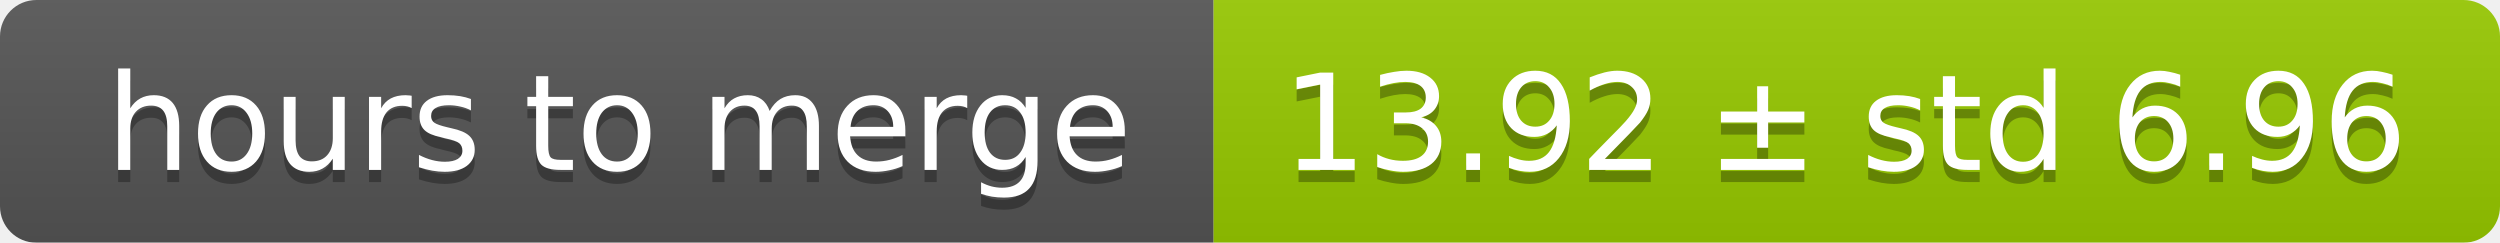
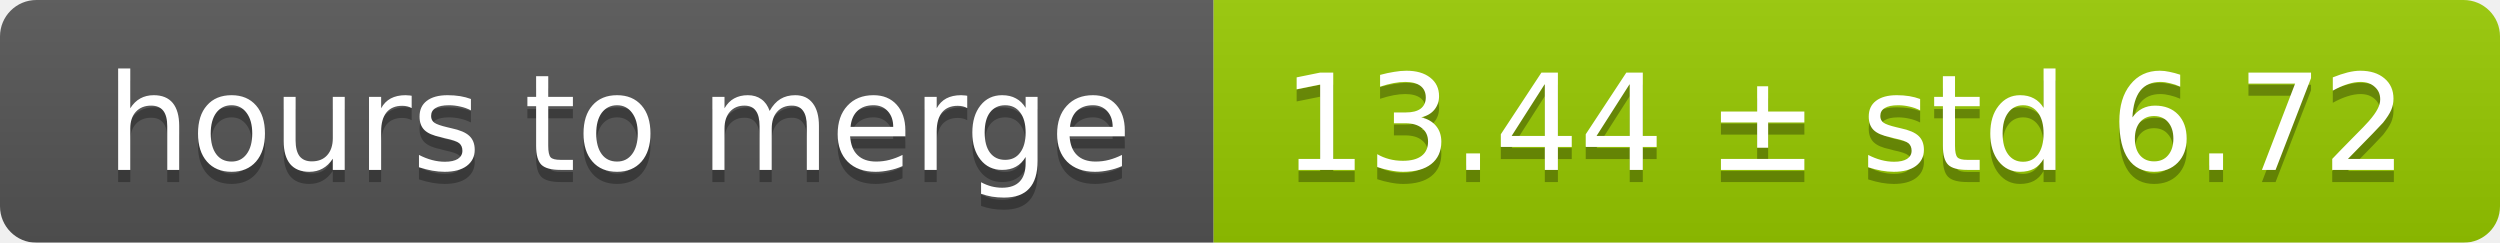
<svg xmlns="http://www.w3.org/2000/svg" width="206" height="20">
  <linearGradient id="smooth" x2="0" y2="100%">
    <stop offset="0" stop-color="#bbb" stop-opacity=".1" />
    <stop offset="1" stop-opacity=".1" />
  </linearGradient>
  <mask id="round">
    <rect width="206" height="20" rx="3" fill="#fff" />
  </mask>
  <g mask="url(#round)">
    <rect width="100" height="20" fill="#555" />
    <rect x="100" width="106" height="20" fill="#97ca00" />
    <rect width="206" height="20" fill="url(#smooth)" />
  </g>
  <g fill="#fff" text-anchor="middle" font-family="DejaVu Sans,Verdana,Geneva,sans-serif" font-size="11">
    <text x="51" y="15" fill="#010101" fill-opacity=".3">hours to merge</text>
    <text x="51" y="14">hours to merge</text>
-     <text x="152" y="15" fill="#010101" fill-opacity=".3">13.92 ± std 6.96</text>
-     <text x="152" y="14">13.92 ± std 6.96</text>
+     <text x="152" y="15" fill="#010101" fill-opacity=".3">13.44 ± std 6.72</text>
+     <text x="152" y="14">13.44 ± std 6.72</text>
  </g>
</svg>
